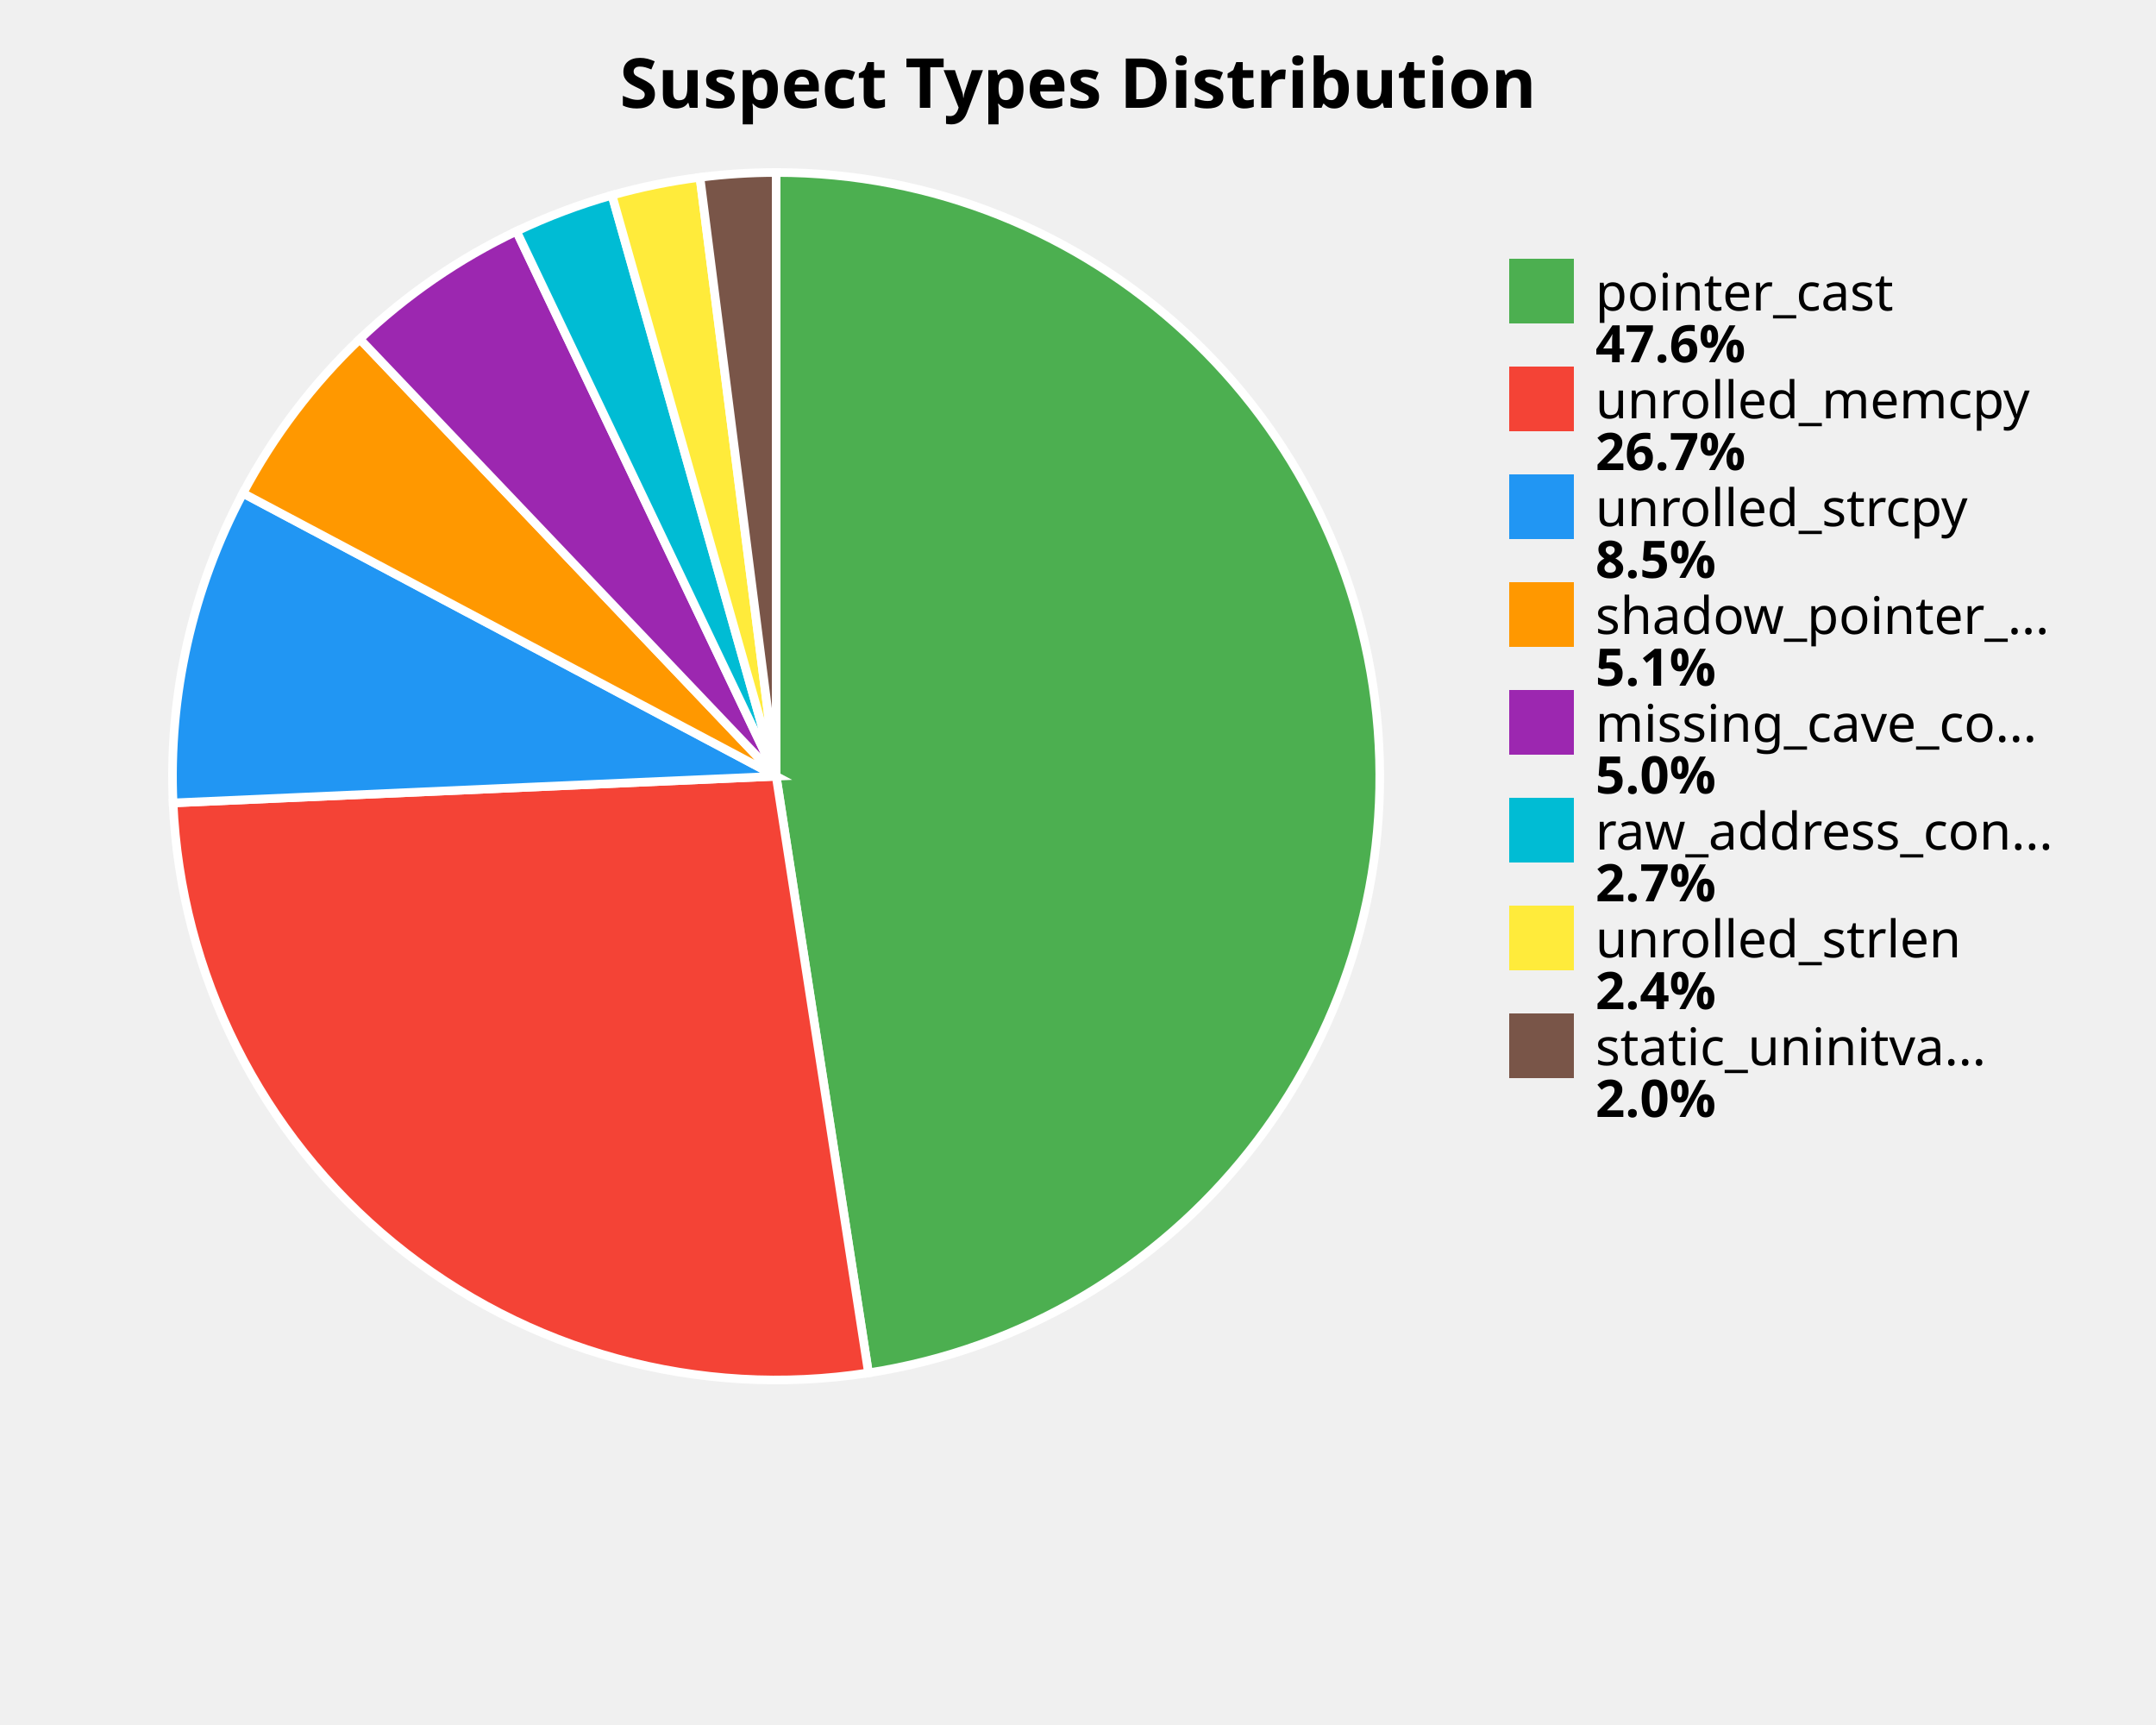
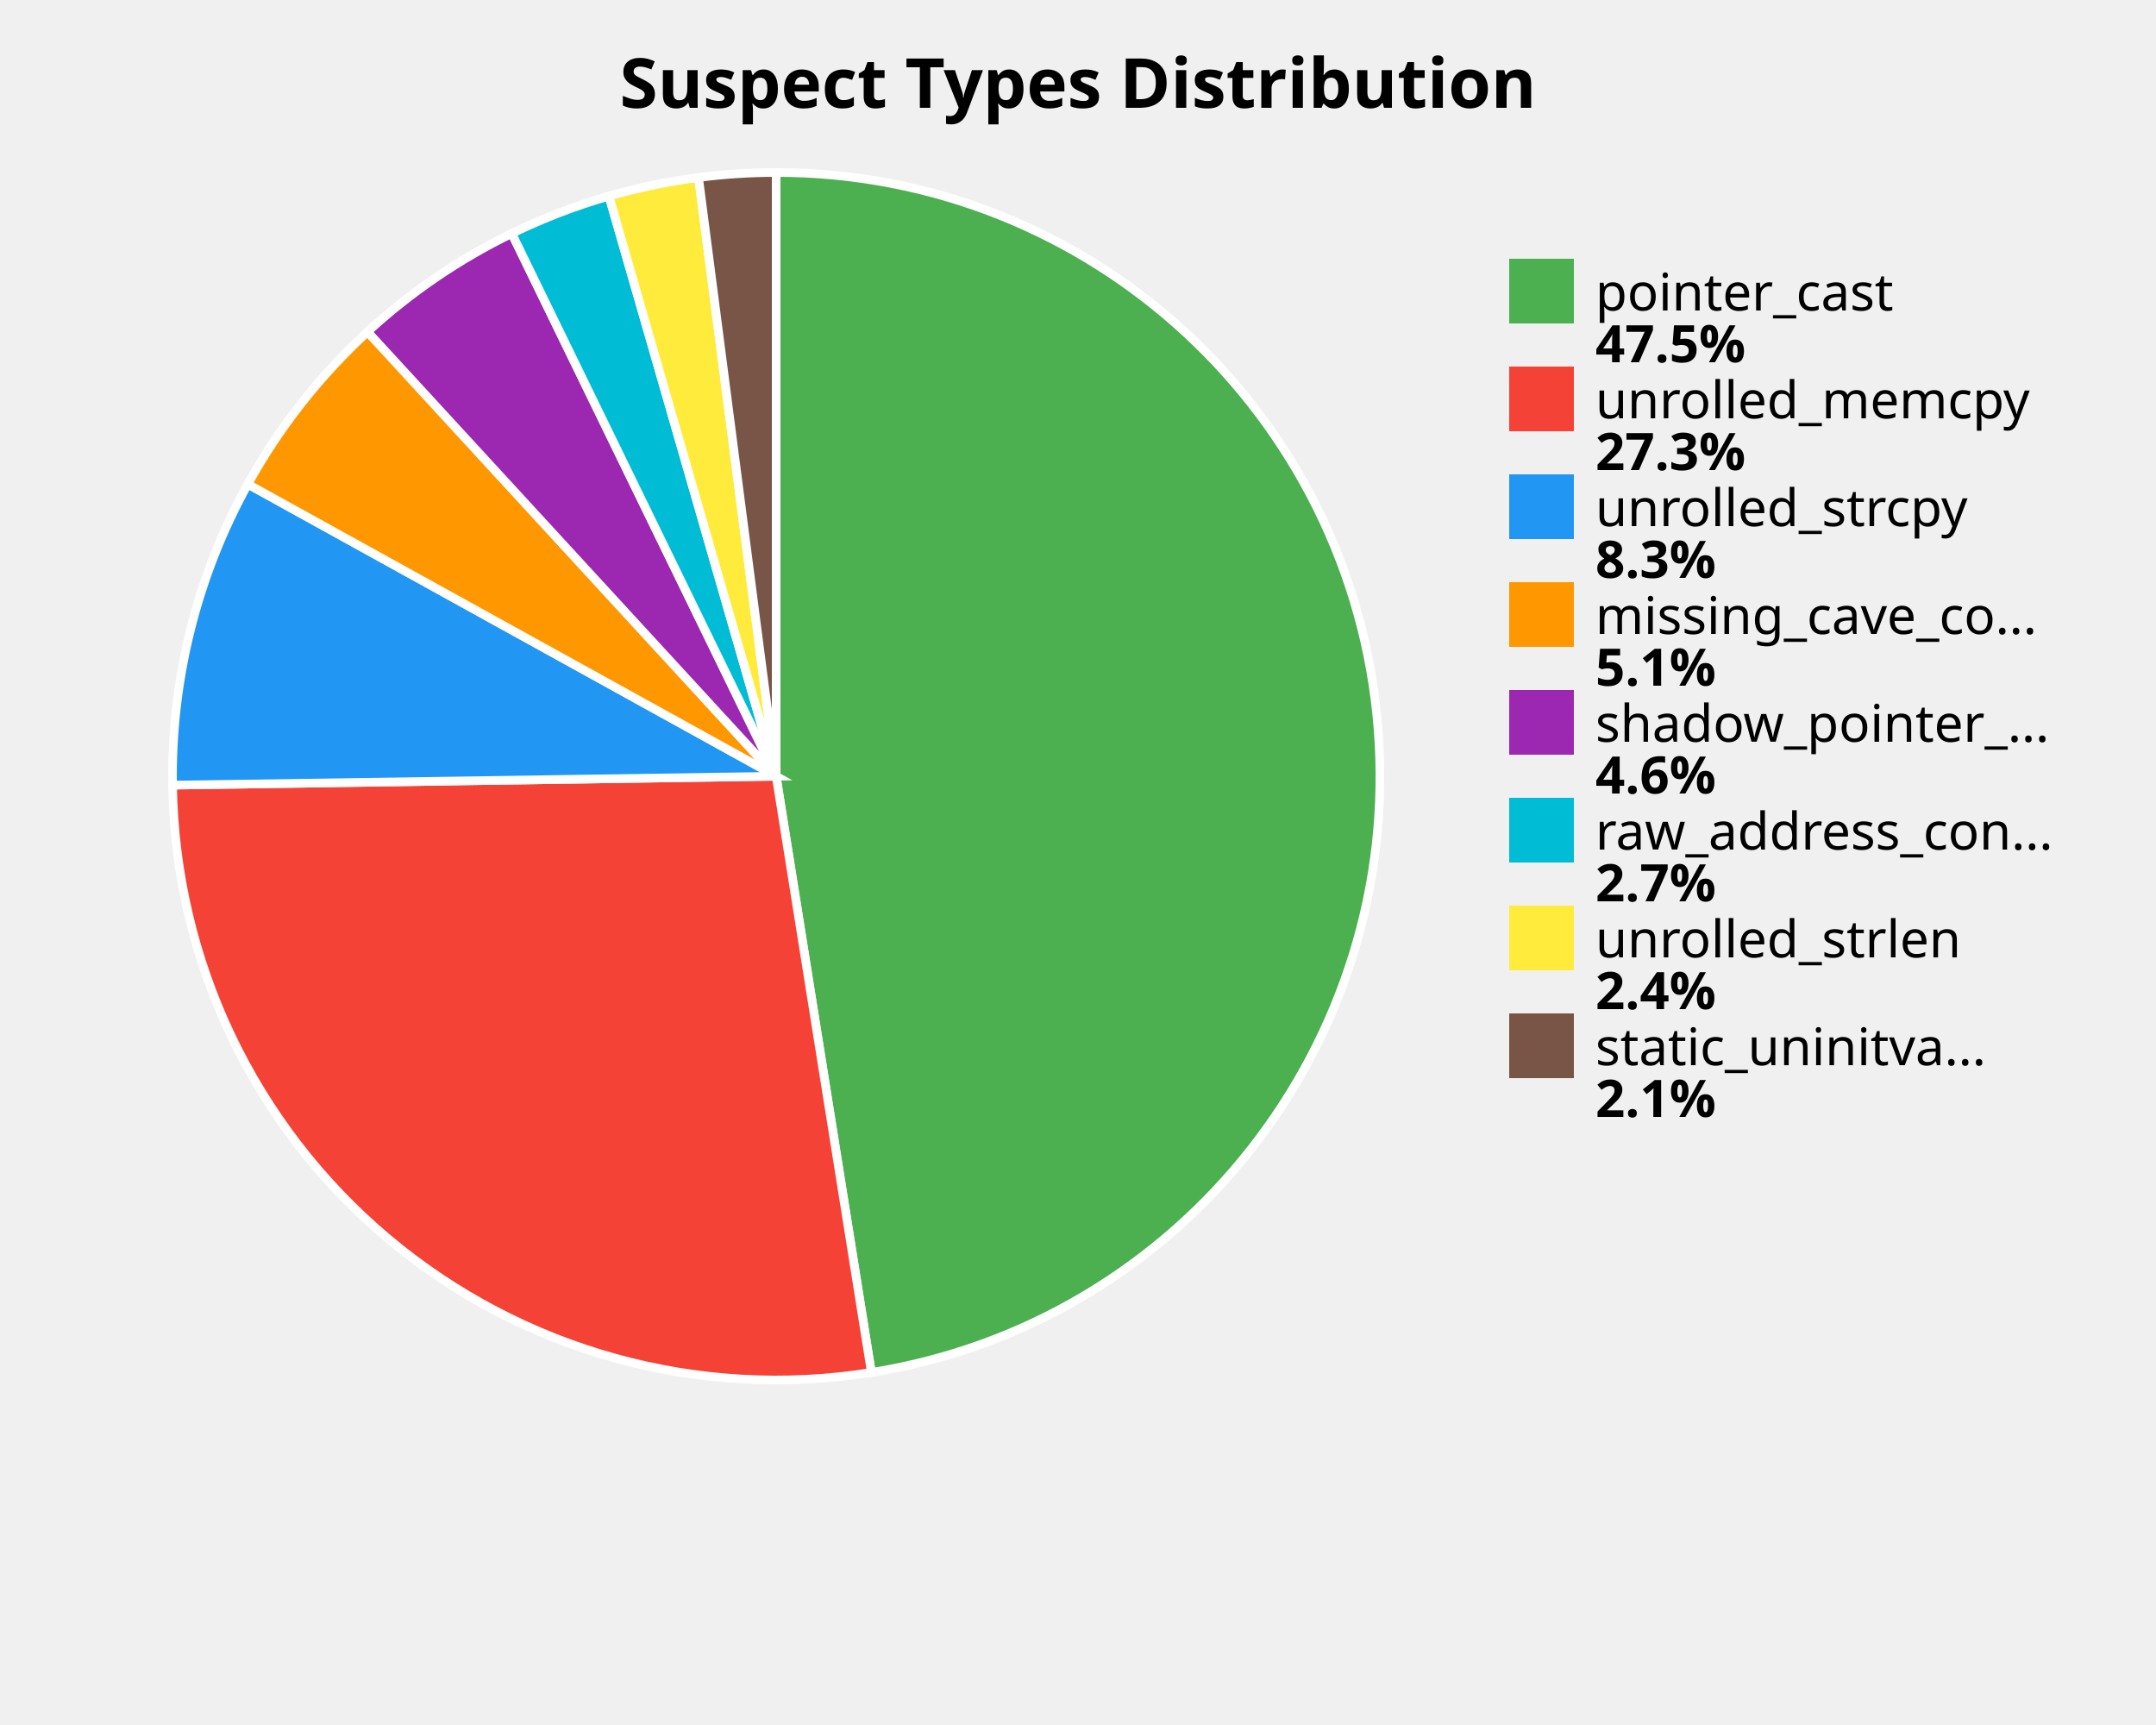
<svg xmlns="http://www.w3.org/2000/svg" width="500" height="400" viewBox="0 0 500 400">
  <style>
    .title { font: bold 16px sans-serif; }
    .label { font: 12px sans-serif; }
    .value { font: bold 12px sans-serif; }
  </style>
  <rect width="100%%" height="100%%" fill="white" />
  <text x="250" y="25" class="title" text-anchor="middle">Suspect Types Distribution</text>
-   <path d="M 180,180 L 180.00,40.00 A 140,140 0 0,1 201.41,318.35 Z" fill="#4CAF50" stroke="white" stroke-width="2" />
-   <path d="M 180,180 L 201.41,318.35 A 140,140 0 0,1 40.14,186.18 Z" fill="#F44336" stroke="white" stroke-width="2" />
-   <path d="M 180,180 L 40.14,186.18 A 140,140 0 0,1 56.34,114.37 Z" fill="#2196F3" stroke="white" stroke-width="2" />
-   <path d="M 180,180 L 56.34,114.37 A 140,140 0 0,1 83.45,78.62 Z" fill="#FF9800" stroke="white" stroke-width="2" />
-   <path d="M 180,180 L 83.45,78.62 A 140,140 0 0,1 119.78,53.62 Z" fill="#9C27B0" stroke="white" stroke-width="2" />
-   <path d="M 180,180 L 119.78,53.62 A 140,140 0 0,1 141.93,45.27 Z" fill="#00BCD4" stroke="white" stroke-width="2" />
-   <path d="M 180,180 L 141.93,45.27 A 140,140 0 0,1 162.33,41.12 Z" fill="#FFEB3B" stroke="white" stroke-width="2" />
-   <path d="M 180,180 L 162.33,41.12 A 140,140 0 0,1 180.00,40.00 Z" fill="#795548" stroke="white" stroke-width="2" />
+   <path d="M 180,180 L 180.00,40.00 A 140,140 0 0,1 202.08,318.25 Z" fill="#4CAF50" stroke="white" stroke-width="2" />
+   <path d="M 180,180 L 202.08,318.25 A 140,140 0 0,1 40.02,182.06 Z" fill="#F44336" stroke="white" stroke-width="2" />
+   <path d="M 180,180 L 40.02,182.06 A 140,140 0 0,1 57.47,112.27 Z" fill="#2196F3" stroke="white" stroke-width="2" />
+   <path d="M 180,180 L 57.47,112.27 A 140,140 0 0,1 85.24,76.94 Z" fill="#FF9800" stroke="white" stroke-width="2" />
+   <path d="M 180,180 L 85.24,76.94 A 140,140 0 0,1 118.69,54.14 Z" fill="#9C27B0" stroke="white" stroke-width="2" />
+   <path d="M 180,180 L 118.69,54.14 A 140,140 0 0,1 141.22,45.48 Z" fill="#00BCD4" stroke="white" stroke-width="2" />
+   <path d="M 180,180 L 141.22,45.48 A 140,140 0 0,1 162.00,41.16 Z" fill="#FFEB3B" stroke="white" stroke-width="2" />
+   <path d="M 180,180 L 162.00,41.16 A 140,140 0 0,1 180.00,40.00 Z" fill="#795548" stroke="white" stroke-width="2" />
  <rect x="350" y="60" width="15" height="15" fill="#4CAF50" />
  <text x="370" y="72" class="label">pointer_cast</text>
-   <text x="370" y="84" class="value">47.6%</text>
+   <text x="370" y="84" class="value">47.5%</text>
  <rect x="350" y="85" width="15" height="15" fill="#F44336" />
  <text x="370" y="97" class="label">unrolled_memcpy</text>
-   <text x="370" y="109" class="value">26.7%</text>
+   <text x="370" y="109" class="value">27.3%</text>
  <rect x="350" y="110" width="15" height="15" fill="#2196F3" />
  <text x="370" y="122" class="label">unrolled_strcpy</text>
-   <text x="370" y="134" class="value">8.5%</text>
+   <text x="370" y="134" class="value">8.3%</text>
  <rect x="350" y="135" width="15" height="15" fill="#FF9800" />
-   <text x="370" y="147" class="label">shadow_pointer_...</text>
+   <text x="370" y="147" class="label">missing_cave_co...</text>
  <text x="370" y="159" class="value">5.1%</text>
  <rect x="350" y="160" width="15" height="15" fill="#9C27B0" />
-   <text x="370" y="172" class="label">missing_cave_co...</text>
-   <text x="370" y="184" class="value">5.0%</text>
+   <text x="370" y="172" class="label">shadow_pointer_...</text>
+   <text x="370" y="184" class="value">4.6%</text>
  <rect x="350" y="185" width="15" height="15" fill="#00BCD4" />
  <text x="370" y="197" class="label">raw_address_con...</text>
  <text x="370" y="209" class="value">2.7%</text>
  <rect x="350" y="210" width="15" height="15" fill="#FFEB3B" />
  <text x="370" y="222" class="label">unrolled_strlen</text>
  <text x="370" y="234" class="value">2.4%</text>
  <rect x="350" y="235" width="15" height="15" fill="#795548" />
  <text x="370" y="247" class="label">static_uninitva...</text>
-   <text x="370" y="259" class="value">2.0%</text>
+   <text x="370" y="259" class="value">2.1%</text>
</svg>
